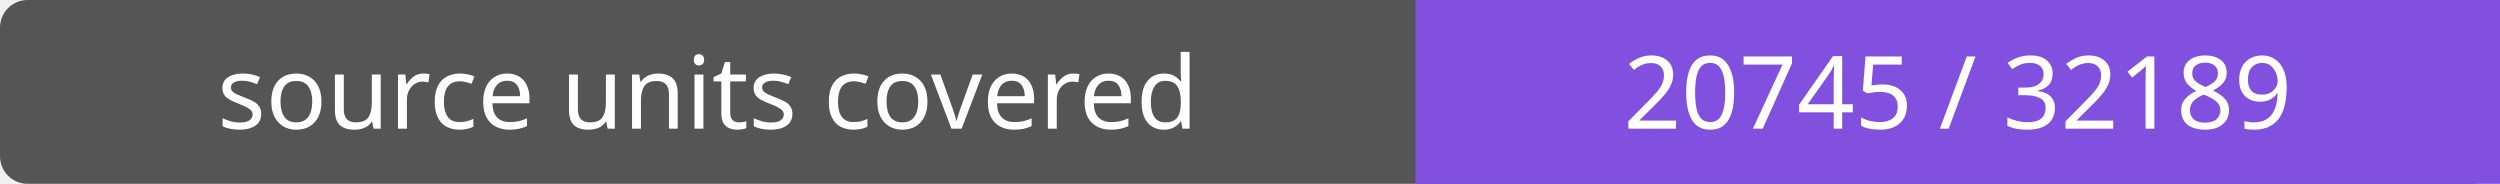
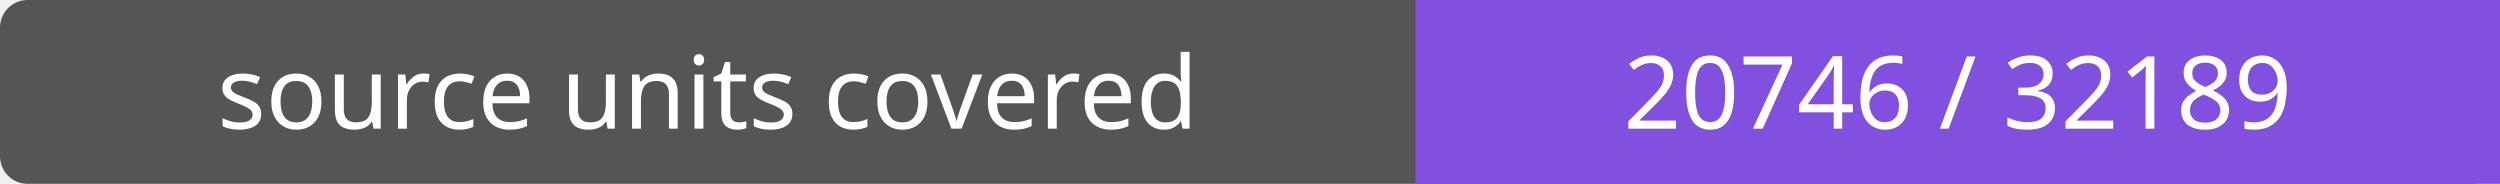
- <svg xmlns="http://www.w3.org/2000/svg" width="272" height="20" role="img" aria-label="source units covered: 20745 / 32189">
+ <svg xmlns="http://www.w3.org/2000/svg" width="272" height="20" role="img" aria-label="source units covered: 20746 / 32189">
  <rect width="272" height="20" rx="3" fill="#555" />
  <path fill="#8250df" d="M154 0h118v20H154z" />
  <g fill="#fff" text-anchor="middle" font-family="Verdana,sans-serif" font-size="11">
    <text x="77.0" y="14">source units covered</text>
-     <text x="213.0" y="14">20745 / 32189</text>
+     <text x="213.0" y="14">20746 / 32189</text>
  </g>
</svg>
